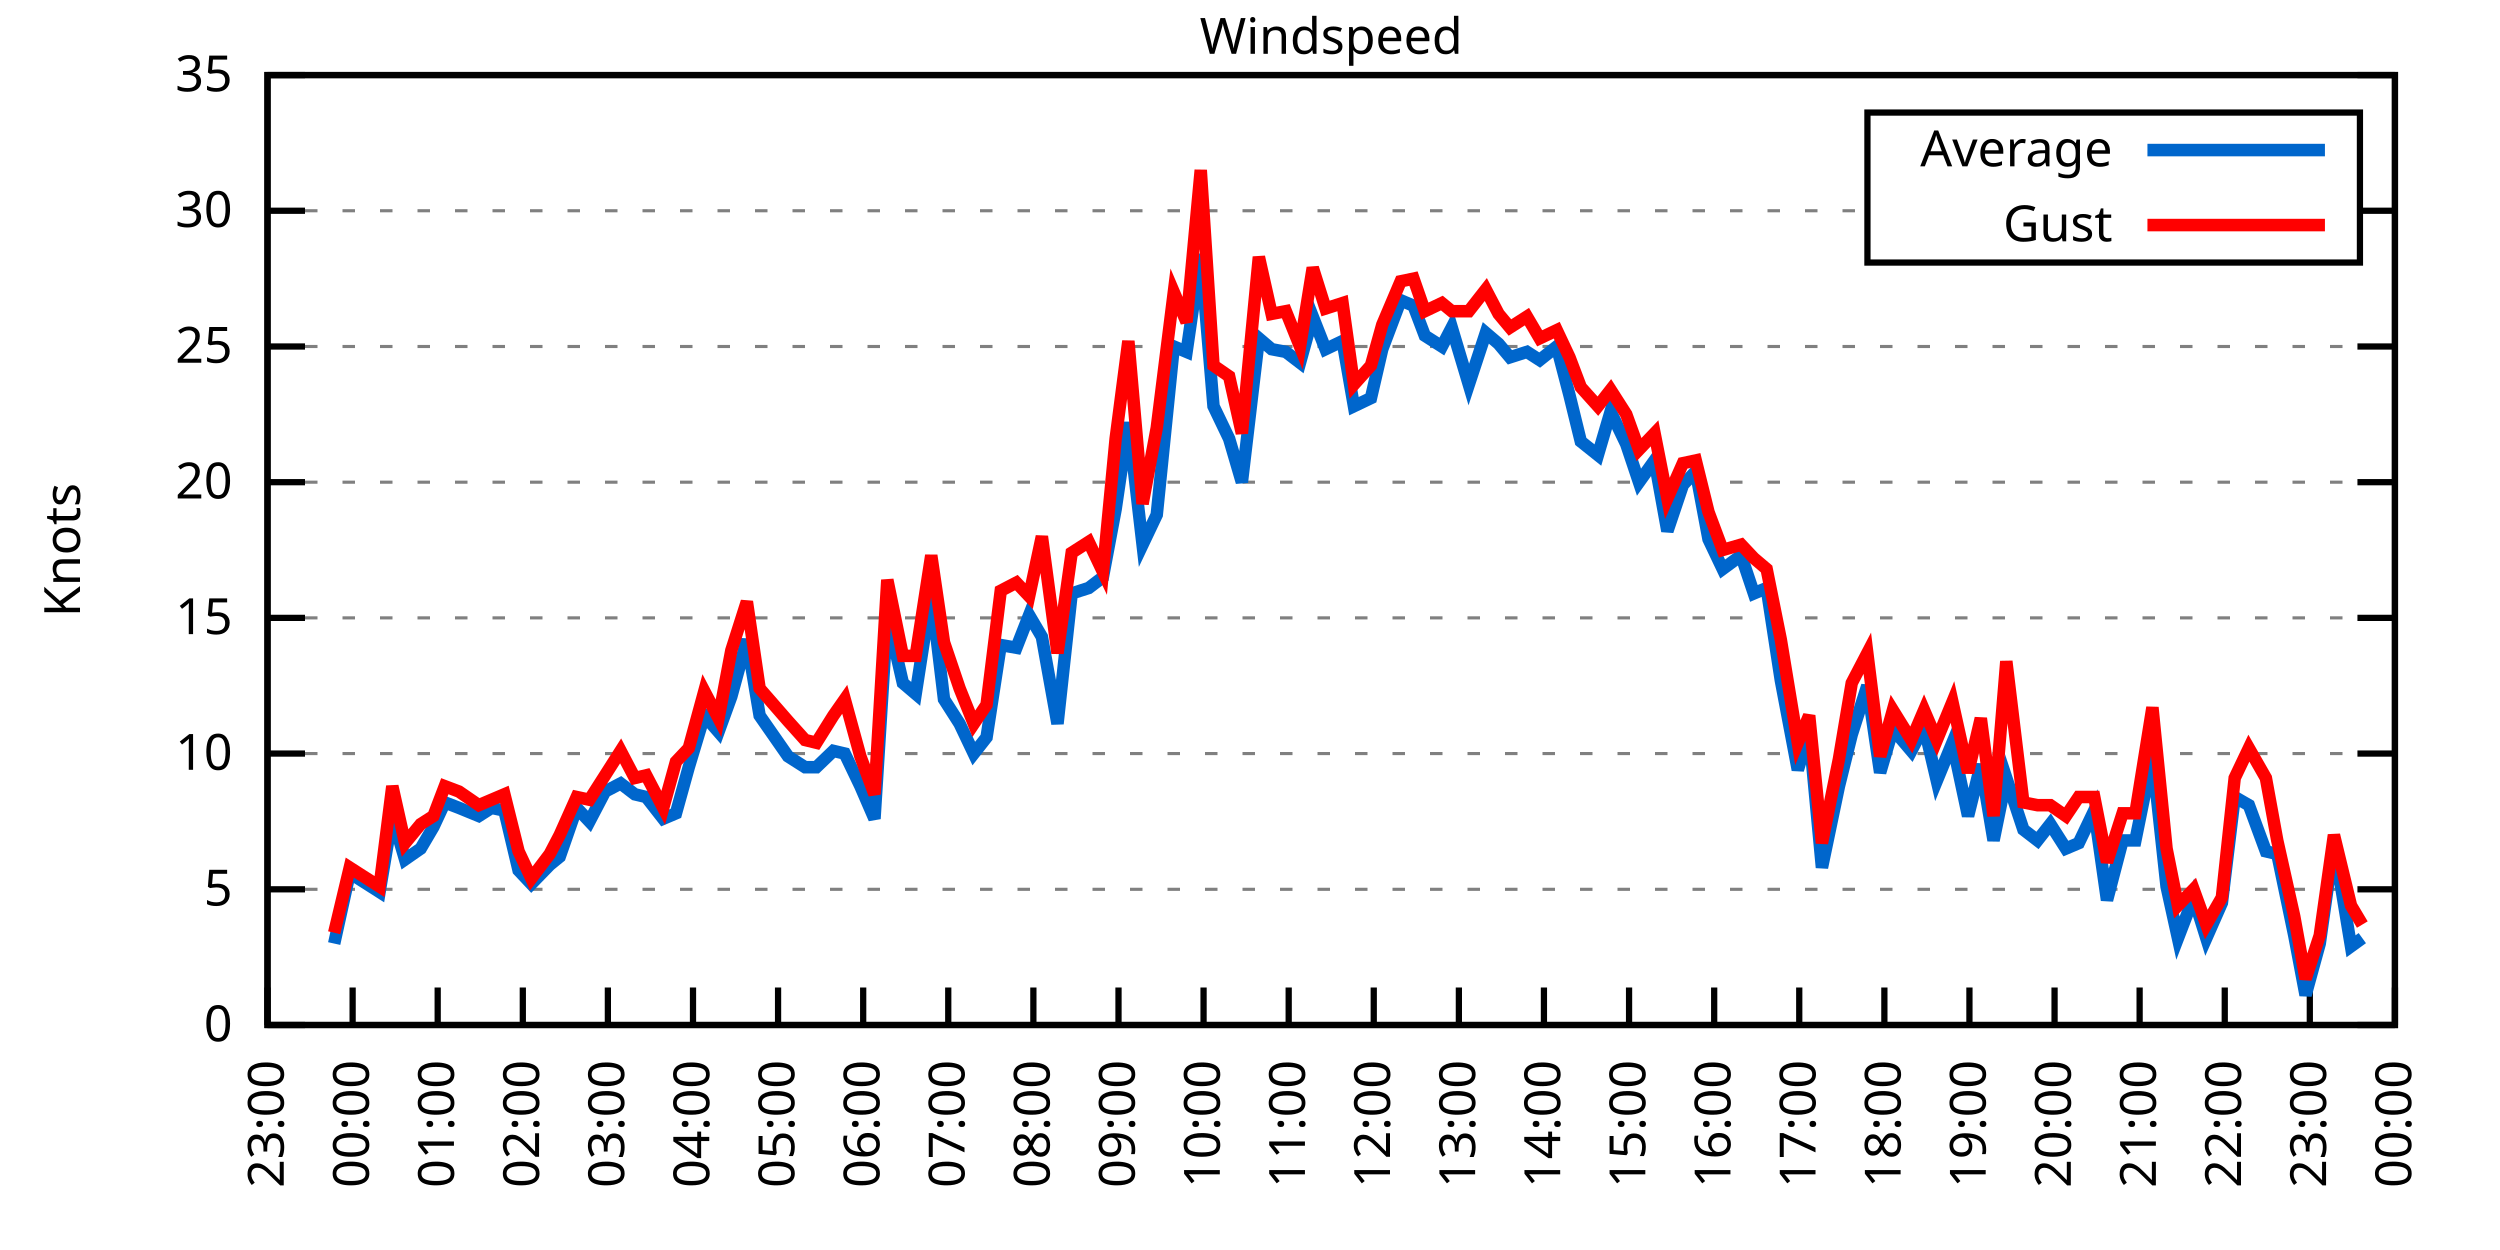
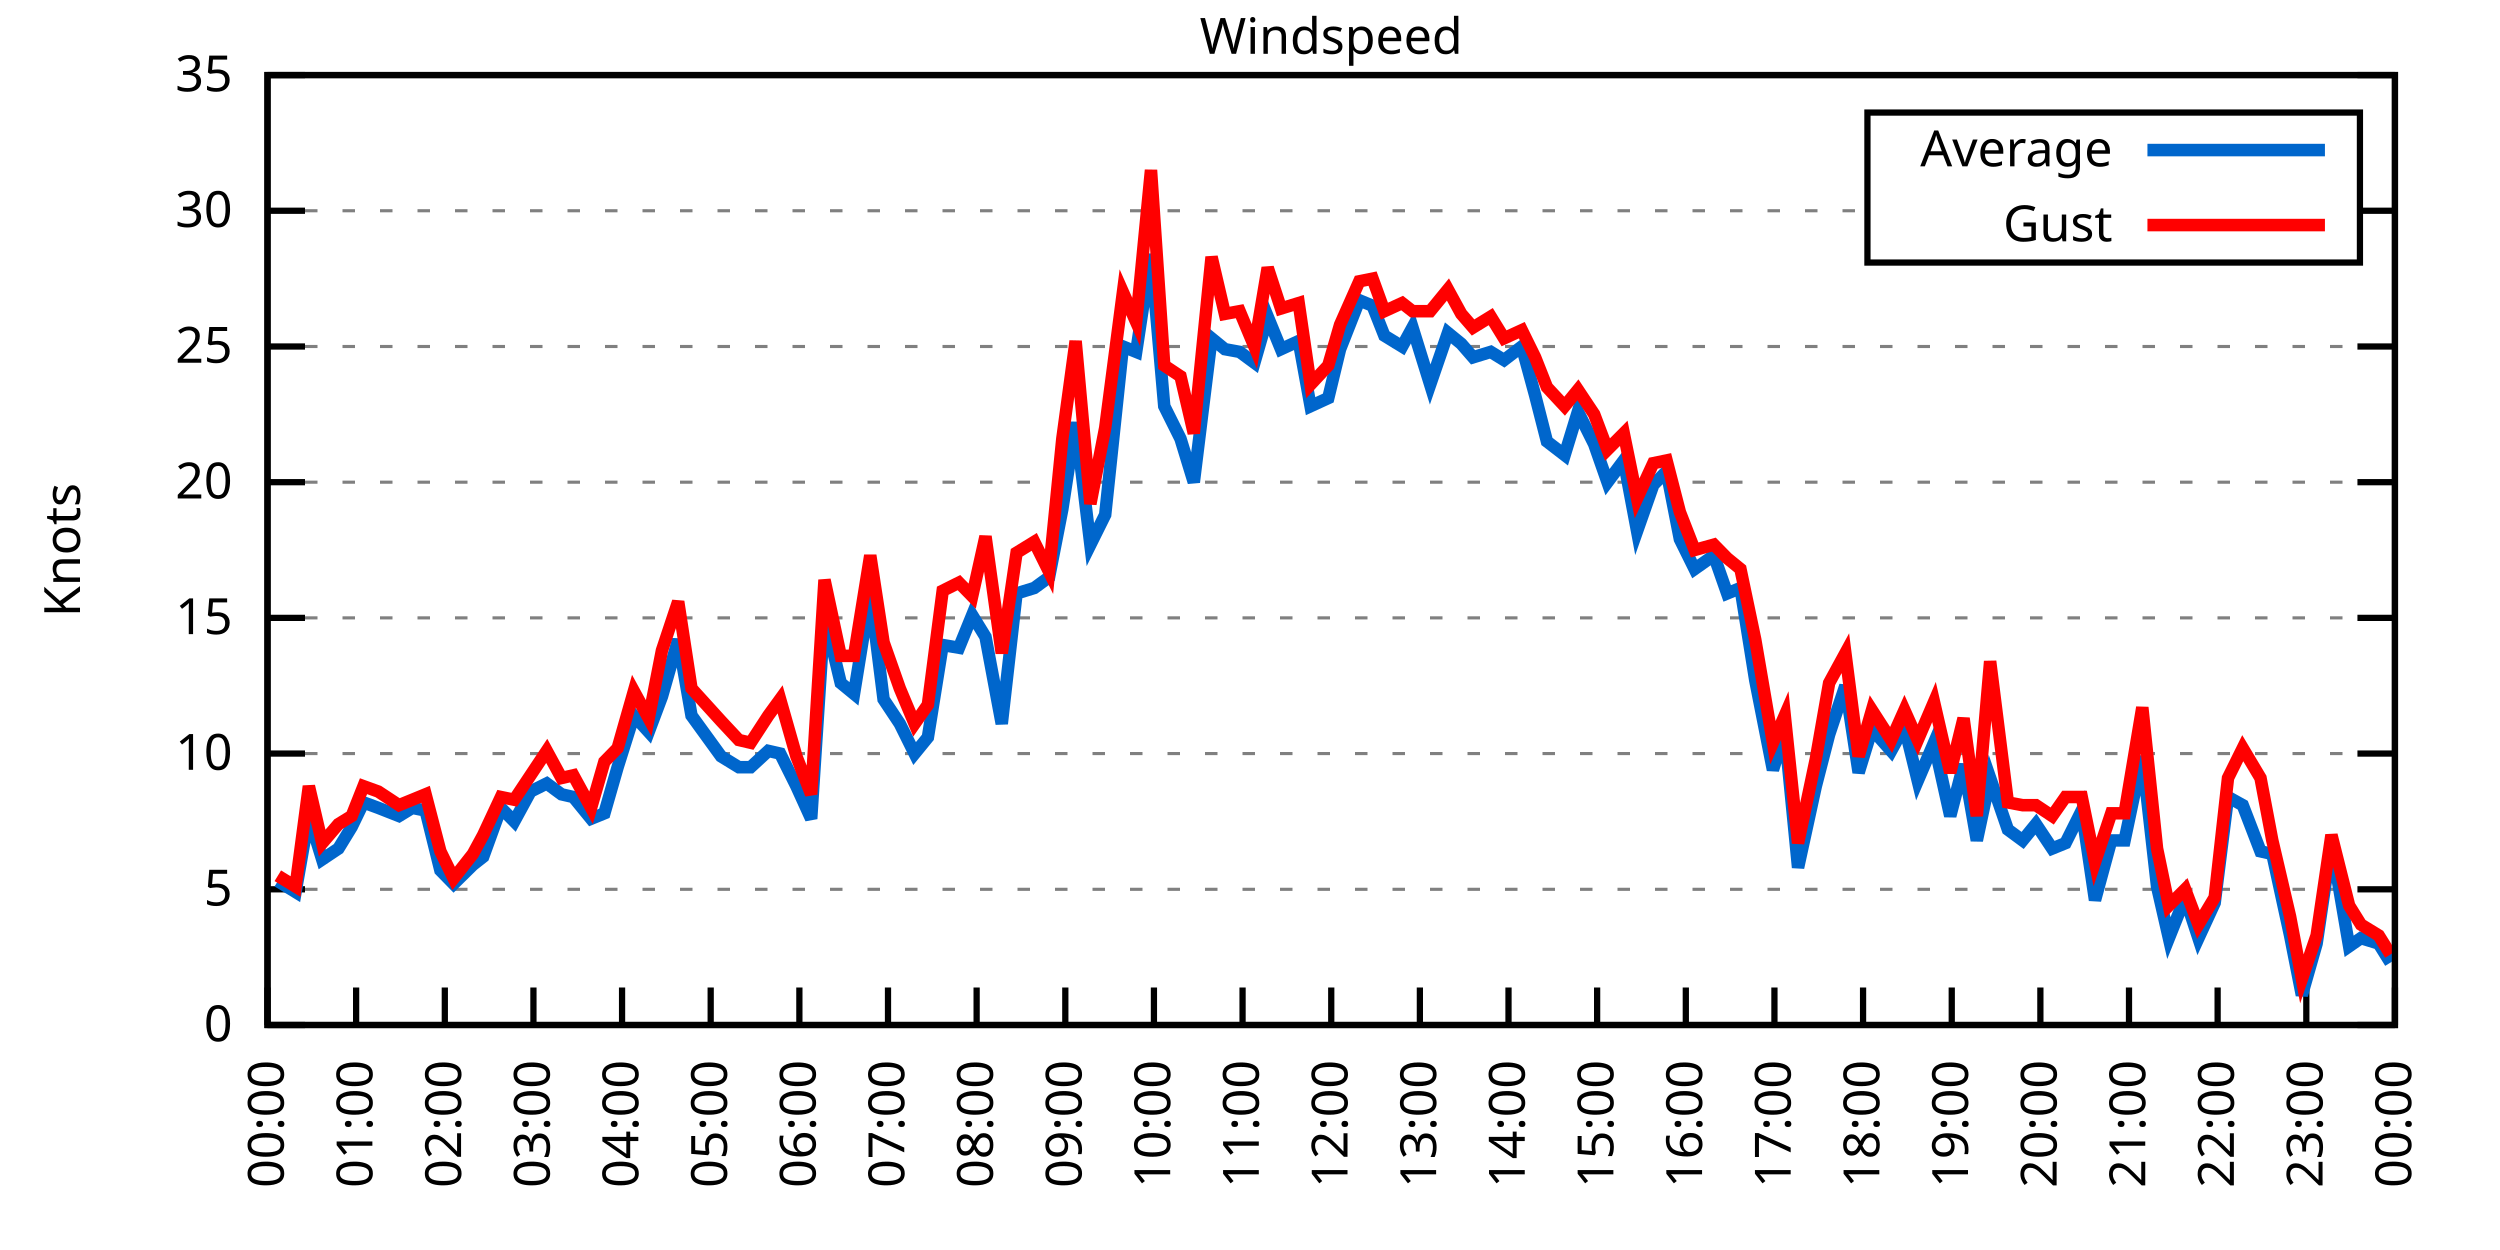
<svg xmlns="http://www.w3.org/2000/svg" xmlns:xlink="http://www.w3.org/1999/xlink" width="400" height="200" viewBox="0 0 400 200">
  <g id="gnuplot_canvas">
    <rect x="0" y="0" width="400" height="200" fill="none" />
    <defs>
      <circle id="gpDot" r="0.5" stroke-width="0.5" stroke="currentColor" />
      <path id="gpPt0" stroke-width="0.333" stroke="currentColor" d="M-1,0 h2 M0,-1 v2" />
      <path id="gpPt1" stroke-width="0.333" stroke="currentColor" d="M-1,-1 L1,1 M1,-1 L-1,1" />
      <path id="gpPt2" stroke-width="0.333" stroke="currentColor" d="M-1,0 L1,0 M0,-1 L0,1 M-1,-1 L1,1 M-1,1 L1,-1" />
      <rect id="gpPt3" stroke-width="0.333" stroke="currentColor" x="-1" y="-1" width="2" height="2" />
      <rect id="gpPt4" stroke-width="0.333" stroke="currentColor" fill="currentColor" x="-1" y="-1" width="2" height="2" />
      <circle id="gpPt5" stroke-width="0.333" stroke="currentColor" cx="0" cy="0" r="1" />
      <use xlink:href="#gpPt5" id="gpPt6" fill="currentColor" stroke="none" />
      <path id="gpPt7" stroke-width="0.333" stroke="currentColor" d="M0,-1.33 L-1.33,0.67 L1.33,0.67 z" />
      <use xlink:href="#gpPt7" id="gpPt8" fill="currentColor" stroke="none" />
      <use xlink:href="#gpPt7" id="gpPt9" stroke="currentColor" transform="rotate(180)" />
      <use xlink:href="#gpPt9" id="gpPt10" fill="currentColor" stroke="none" />
      <use xlink:href="#gpPt3" id="gpPt11" stroke="currentColor" transform="rotate(45)" />
      <use xlink:href="#gpPt11" id="gpPt12" fill="currentColor" stroke="none" />
      <path id="gpPt13" stroke-width="0.333" stroke="currentColor" d="M0,1.330 L1.265,0.411 L0.782,-1.067 L-0.782,-1.076 L-1.265,0.411 z" />
      <use xlink:href="#gpPt13" id="gpPt14" fill="currentColor" stroke="none" />
      <filter id="textbox" filterUnits="objectBoundingBox" x="0" y="0" height="1" width="1">
        <feFlood flood-color="white" flood-opacity="1" result="bgnd" />
        <feComposite in="SourceGraphic" in2="bgnd" operator="atop" />
      </filter>
      <filter id="greybox" filterUnits="objectBoundingBox" x="0" y="0" height="1" width="1">
        <feFlood flood-color="lightgrey" flood-opacity="1" result="grey" />
        <feComposite in="SourceGraphic" in2="grey" operator="atop" />
      </filter>
    </defs>
    <g fill="none" color="white" stroke="currentColor" stroke-width="1.00" stroke-linecap="butt" stroke-linejoin="miter">
</g>
    <g fill="none" color="black" stroke="currentColor" stroke-width="1.00" stroke-linecap="butt" stroke-linejoin="miter">
      <g stroke="none" shape-rendering="crispEdges">
        <polygon fill="rgb(255, 255, 255)" points="42.80,164.00 383.18,164.00 383.18,12.02 42.80,12.02 " />
      </g>
    </g>
    <g fill="none" color="black" stroke="currentColor" stroke-width="1.00" stroke-linecap="butt" stroke-linejoin="miter">
</g>
    <g fill="none" color="black" stroke="black" stroke-width="0.50" stroke-linecap="butt" stroke-linejoin="miter">
</g>
    <g fill="none" color="gray" stroke="currentColor" stroke-width="0.50" stroke-linecap="butt" stroke-linejoin="miter">
      <path stroke="gray" stroke-dasharray="2,4" class="gridline" d="M42.80,164.00 L383.19,164.00  " />
    </g>
    <g fill="none" color="gray" stroke="gray" stroke-width="1.00" stroke-linecap="butt" stroke-linejoin="miter">
</g>
    <g fill="none" color="black" stroke="currentColor" stroke-width="1.00" stroke-linecap="butt" stroke-linejoin="miter">
      <path stroke="black" d="M42.80,164.00 L48.80,164.00 M383.19,164.00 L377.19,164.00  " />
      <g transform="translate(37.20,166.60)" stroke="none" fill="black" font-family="Sans" font-size="8.00" text-anchor="end">
        <text>
          <tspan font-family="Sans"> 0</tspan>
        </text>
      </g>
    </g>
    <g fill="none" color="black" stroke="currentColor" stroke-width="1.00" stroke-linecap="butt" stroke-linejoin="miter">
</g>
    <g fill="none" color="black" stroke="black" stroke-width="0.50" stroke-linecap="butt" stroke-linejoin="miter">
</g>
    <g fill="none" color="gray" stroke="currentColor" stroke-width="0.50" stroke-linecap="butt" stroke-linejoin="miter">
      <path stroke="gray" stroke-dasharray="2,4" class="gridline" d="M42.80,142.29 L383.19,142.29  " />
    </g>
    <g fill="none" color="gray" stroke="gray" stroke-width="1.00" stroke-linecap="butt" stroke-linejoin="miter">
</g>
    <g fill="none" color="black" stroke="currentColor" stroke-width="1.00" stroke-linecap="butt" stroke-linejoin="miter">
      <path stroke="black" d="M42.80,142.29 L48.80,142.29 M383.19,142.29 L377.19,142.29  " />
      <g transform="translate(37.20,144.89)" stroke="none" fill="black" font-family="Sans" font-size="8.00" text-anchor="end">
        <text>
          <tspan font-family="Sans"> 5</tspan>
        </text>
      </g>
    </g>
    <g fill="none" color="black" stroke="currentColor" stroke-width="1.00" stroke-linecap="butt" stroke-linejoin="miter">
</g>
    <g fill="none" color="black" stroke="black" stroke-width="0.50" stroke-linecap="butt" stroke-linejoin="miter">
</g>
    <g fill="none" color="gray" stroke="currentColor" stroke-width="0.50" stroke-linecap="butt" stroke-linejoin="miter">
      <path stroke="gray" stroke-dasharray="2,4" class="gridline" d="M42.80,120.57 L383.19,120.57  " />
    </g>
    <g fill="none" color="gray" stroke="gray" stroke-width="1.00" stroke-linecap="butt" stroke-linejoin="miter">
</g>
    <g fill="none" color="black" stroke="currentColor" stroke-width="1.00" stroke-linecap="butt" stroke-linejoin="miter">
      <path stroke="black" d="M42.80,120.57 L48.80,120.57 M383.19,120.57 L377.19,120.57  " />
      <g transform="translate(37.20,123.17)" stroke="none" fill="black" font-family="Sans" font-size="8.00" text-anchor="end">
        <text>
          <tspan font-family="Sans"> 10</tspan>
        </text>
      </g>
    </g>
    <g fill="none" color="black" stroke="currentColor" stroke-width="1.00" stroke-linecap="butt" stroke-linejoin="miter">
</g>
    <g fill="none" color="black" stroke="black" stroke-width="0.50" stroke-linecap="butt" stroke-linejoin="miter">
</g>
    <g fill="none" color="gray" stroke="currentColor" stroke-width="0.50" stroke-linecap="butt" stroke-linejoin="miter">
      <path stroke="gray" stroke-dasharray="2,4" class="gridline" d="M42.80,98.86 L383.19,98.86  " />
    </g>
    <g fill="none" color="gray" stroke="gray" stroke-width="1.00" stroke-linecap="butt" stroke-linejoin="miter">
</g>
    <g fill="none" color="black" stroke="currentColor" stroke-width="1.00" stroke-linecap="butt" stroke-linejoin="miter">
      <path stroke="black" d="M42.80,98.86 L48.80,98.86 M383.19,98.86 L377.19,98.86  " />
      <g transform="translate(37.20,101.46)" stroke="none" fill="black" font-family="Sans" font-size="8.00" text-anchor="end">
        <text>
          <tspan font-family="Sans"> 15</tspan>
        </text>
      </g>
    </g>
    <g fill="none" color="black" stroke="currentColor" stroke-width="1.00" stroke-linecap="butt" stroke-linejoin="miter">
</g>
    <g fill="none" color="black" stroke="black" stroke-width="0.50" stroke-linecap="butt" stroke-linejoin="miter">
</g>
    <g fill="none" color="gray" stroke="currentColor" stroke-width="0.50" stroke-linecap="butt" stroke-linejoin="miter">
      <path stroke="gray" stroke-dasharray="2,4" class="gridline" d="M42.80,77.15 L383.19,77.15  " />
    </g>
    <g fill="none" color="gray" stroke="gray" stroke-width="1.00" stroke-linecap="butt" stroke-linejoin="miter">
</g>
    <g fill="none" color="black" stroke="currentColor" stroke-width="1.00" stroke-linecap="butt" stroke-linejoin="miter">
      <path stroke="black" d="M42.80,77.15 L48.80,77.15 M383.19,77.15 L377.19,77.15  " />
      <g transform="translate(37.20,79.75)" stroke="none" fill="black" font-family="Sans" font-size="8.00" text-anchor="end">
        <text>
          <tspan font-family="Sans"> 20</tspan>
        </text>
      </g>
    </g>
    <g fill="none" color="black" stroke="currentColor" stroke-width="1.00" stroke-linecap="butt" stroke-linejoin="miter">
</g>
    <g fill="none" color="black" stroke="black" stroke-width="0.50" stroke-linecap="butt" stroke-linejoin="miter">
</g>
    <g fill="none" color="gray" stroke="currentColor" stroke-width="0.50" stroke-linecap="butt" stroke-linejoin="miter">
      <path stroke="gray" stroke-dasharray="2,4" class="gridline" d="M42.80,55.44 L383.19,55.44  " />
    </g>
    <g fill="none" color="gray" stroke="gray" stroke-width="1.00" stroke-linecap="butt" stroke-linejoin="miter">
</g>
    <g fill="none" color="black" stroke="currentColor" stroke-width="1.00" stroke-linecap="butt" stroke-linejoin="miter">
      <path stroke="black" d="M42.80,55.44 L48.80,55.44 M383.19,55.44 L377.19,55.44  " />
      <g transform="translate(37.20,58.04)" stroke="none" fill="black" font-family="Sans" font-size="8.00" text-anchor="end">
        <text>
          <tspan font-family="Sans"> 25</tspan>
        </text>
      </g>
    </g>
    <g fill="none" color="black" stroke="currentColor" stroke-width="1.00" stroke-linecap="butt" stroke-linejoin="miter">
</g>
    <g fill="none" color="black" stroke="black" stroke-width="0.50" stroke-linecap="butt" stroke-linejoin="miter">
</g>
    <g fill="none" color="gray" stroke="currentColor" stroke-width="0.50" stroke-linecap="butt" stroke-linejoin="miter">
      <path stroke="gray" stroke-dasharray="2,4" class="gridline" d="M42.80,33.72 L298.79,33.72 M377.59,33.72 L383.19,33.72  " />
    </g>
    <g fill="none" color="gray" stroke="gray" stroke-width="1.00" stroke-linecap="butt" stroke-linejoin="miter">
</g>
    <g fill="none" color="black" stroke="currentColor" stroke-width="1.00" stroke-linecap="butt" stroke-linejoin="miter">
      <path stroke="black" d="M42.80,33.72 L48.80,33.72 M383.19,33.72 L377.19,33.72  " />
      <g transform="translate(37.20,36.32)" stroke="none" fill="black" font-family="Sans" font-size="8.00" text-anchor="end">
        <text>
          <tspan font-family="Sans"> 30</tspan>
        </text>
      </g>
    </g>
    <g fill="none" color="black" stroke="currentColor" stroke-width="1.00" stroke-linecap="butt" stroke-linejoin="miter">
</g>
    <g fill="none" color="black" stroke="black" stroke-width="0.50" stroke-linecap="butt" stroke-linejoin="miter">
</g>
    <g fill="none" color="gray" stroke="currentColor" stroke-width="0.50" stroke-linecap="butt" stroke-linejoin="miter">
      <path stroke="gray" stroke-dasharray="2,4" class="gridline" d="M42.80,12.01 L383.19,12.01  " />
    </g>
    <g fill="none" color="gray" stroke="gray" stroke-width="1.00" stroke-linecap="butt" stroke-linejoin="miter">
</g>
    <g fill="none" color="black" stroke="currentColor" stroke-width="1.00" stroke-linecap="butt" stroke-linejoin="miter">
      <path stroke="black" d="M42.80,12.01 L48.80,12.01 M383.19,12.01 L377.19,12.01  " />
      <g transform="translate(37.20,14.61)" stroke="none" fill="black" font-family="Sans" font-size="8.00" text-anchor="end">
        <text>
          <tspan font-family="Sans"> 35</tspan>
        </text>
      </g>
    </g>
    <g fill="none" color="black" stroke="currentColor" stroke-width="1.00" stroke-linecap="butt" stroke-linejoin="miter">
      <path stroke="black" d="M42.80,164.00 L42.80,158.00  " />
      <g transform="translate(45.40,169.60) rotate(270.00)" stroke="none" fill="black" font-family="Sans" font-size="8.00" text-anchor="end">
        <text>
-           <tspan font-family="Sans">23:00</tspan>
-         </text>
-       </g>
-     </g>
-     <g fill="none" color="black" stroke="currentColor" stroke-width="1.00" stroke-linecap="butt" stroke-linejoin="miter">
-       <path stroke="black" d="M56.42,164.00 L56.42,158.00  " />
-       <g transform="translate(59.02,169.60) rotate(270.00)" stroke="none" fill="black" font-family="Sans" font-size="8.00" text-anchor="end">
-         <text>
          <tspan font-family="Sans">00:00</tspan>
        </text>
      </g>
    </g>
    <g fill="none" color="black" stroke="currentColor" stroke-width="1.00" stroke-linecap="butt" stroke-linejoin="miter">
-       <path stroke="black" d="M70.03,164.00 L70.03,158.00  " />
-       <g transform="translate(72.63,169.60) rotate(270.00)" stroke="none" fill="black" font-family="Sans" font-size="8.00" text-anchor="end">
+       <path stroke="black" d="M56.98,164.00 L56.98,158.00  " />
+       <g transform="translate(59.58,169.60) rotate(270.00)" stroke="none" fill="black" font-family="Sans" font-size="8.00" text-anchor="end">
        <text>
          <tspan font-family="Sans">01:00</tspan>
        </text>
      </g>
    </g>
    <g fill="none" color="black" stroke="currentColor" stroke-width="1.00" stroke-linecap="butt" stroke-linejoin="miter">
-       <path stroke="black" d="M83.65,164.00 L83.65,158.00  " />
-       <g transform="translate(86.25,169.60) rotate(270.00)" stroke="none" fill="black" font-family="Sans" font-size="8.00" text-anchor="end">
+       <path stroke="black" d="M71.17,164.00 L71.17,158.00  " />
+       <g transform="translate(73.77,169.60) rotate(270.00)" stroke="none" fill="black" font-family="Sans" font-size="8.00" text-anchor="end">
        <text>
          <tspan font-family="Sans">02:00</tspan>
        </text>
      </g>
    </g>
    <g fill="none" color="black" stroke="currentColor" stroke-width="1.00" stroke-linecap="butt" stroke-linejoin="miter">
-       <path stroke="black" d="M97.26,164.00 L97.26,158.00  " />
-       <g transform="translate(99.86,169.60) rotate(270.00)" stroke="none" fill="black" font-family="Sans" font-size="8.00" text-anchor="end">
+       <path stroke="black" d="M85.35,164.00 L85.35,158.00  " />
+       <g transform="translate(87.95,169.60) rotate(270.00)" stroke="none" fill="black" font-family="Sans" font-size="8.00" text-anchor="end">
        <text>
          <tspan font-family="Sans">03:00</tspan>
        </text>
      </g>
    </g>
    <g fill="none" color="black" stroke="currentColor" stroke-width="1.00" stroke-linecap="butt" stroke-linejoin="miter">
-       <path stroke="black" d="M110.88,164.00 L110.88,158.00  " />
-       <g transform="translate(113.48,169.60) rotate(270.00)" stroke="none" fill="black" font-family="Sans" font-size="8.00" text-anchor="end">
+       <path stroke="black" d="M99.53,164.00 L99.53,158.00  " />
+       <g transform="translate(102.13,169.60) rotate(270.00)" stroke="none" fill="black" font-family="Sans" font-size="8.00" text-anchor="end">
        <text>
          <tspan font-family="Sans">04:00</tspan>
        </text>
      </g>
    </g>
    <g fill="none" color="black" stroke="currentColor" stroke-width="1.00" stroke-linecap="butt" stroke-linejoin="miter">
-       <path stroke="black" d="M124.49,164.00 L124.49,158.00  " />
-       <g transform="translate(127.09,169.60) rotate(270.00)" stroke="none" fill="black" font-family="Sans" font-size="8.00" text-anchor="end">
+       <path stroke="black" d="M113.71,164.00 L113.71,158.00  " />
+       <g transform="translate(116.31,169.60) rotate(270.00)" stroke="none" fill="black" font-family="Sans" font-size="8.00" text-anchor="end">
        <text>
          <tspan font-family="Sans">05:00</tspan>
        </text>
      </g>
    </g>
    <g fill="none" color="black" stroke="currentColor" stroke-width="1.00" stroke-linecap="butt" stroke-linejoin="miter">
-       <path stroke="black" d="M138.11,164.00 L138.11,158.00  " />
-       <g transform="translate(140.71,169.60) rotate(270.00)" stroke="none" fill="black" font-family="Sans" font-size="8.00" text-anchor="end">
+       <path stroke="black" d="M127.90,164.00 L127.90,158.00  " />
+       <g transform="translate(130.50,169.60) rotate(270.00)" stroke="none" fill="black" font-family="Sans" font-size="8.00" text-anchor="end">
        <text>
          <tspan font-family="Sans">06:00</tspan>
        </text>
      </g>
    </g>
    <g fill="none" color="black" stroke="currentColor" stroke-width="1.00" stroke-linecap="butt" stroke-linejoin="miter">
-       <path stroke="black" d="M151.72,164.00 L151.72,158.00  " />
-       <g transform="translate(154.32,169.60) rotate(270.00)" stroke="none" fill="black" font-family="Sans" font-size="8.00" text-anchor="end">
+       <path stroke="black" d="M142.08,164.00 L142.08,158.00  " />
+       <g transform="translate(144.68,169.60) rotate(270.00)" stroke="none" fill="black" font-family="Sans" font-size="8.00" text-anchor="end">
        <text>
          <tspan font-family="Sans">07:00</tspan>
        </text>
      </g>
    </g>
    <g fill="none" color="black" stroke="currentColor" stroke-width="1.00" stroke-linecap="butt" stroke-linejoin="miter">
-       <path stroke="black" d="M165.34,164.00 L165.34,158.00  " />
-       <g transform="translate(167.94,169.60) rotate(270.00)" stroke="none" fill="black" font-family="Sans" font-size="8.00" text-anchor="end">
+       <path stroke="black" d="M156.26,164.00 L156.26,158.00  " />
+       <g transform="translate(158.86,169.60) rotate(270.00)" stroke="none" fill="black" font-family="Sans" font-size="8.00" text-anchor="end">
        <text>
          <tspan font-family="Sans">08:00</tspan>
        </text>
      </g>
    </g>
    <g fill="none" color="black" stroke="currentColor" stroke-width="1.00" stroke-linecap="butt" stroke-linejoin="miter">
-       <path stroke="black" d="M178.96,164.00 L178.96,158.00  " />
-       <g transform="translate(181.56,169.60) rotate(270.00)" stroke="none" fill="black" font-family="Sans" font-size="8.00" text-anchor="end">
+       <path stroke="black" d="M170.45,164.00 L170.45,158.00  " />
+       <g transform="translate(173.05,169.60) rotate(270.00)" stroke="none" fill="black" font-family="Sans" font-size="8.00" text-anchor="end">
        <text>
          <tspan font-family="Sans">09:00</tspan>
        </text>
      </g>
    </g>
    <g fill="none" color="black" stroke="currentColor" stroke-width="1.00" stroke-linecap="butt" stroke-linejoin="miter">
-       <path stroke="black" d="M192.57,164.00 L192.57,158.00  " />
-       <g transform="translate(195.17,169.60) rotate(270.00)" stroke="none" fill="black" font-family="Sans" font-size="8.00" text-anchor="end">
+       <path stroke="black" d="M184.63,164.00 L184.63,158.00  " />
+       <g transform="translate(187.23,169.60) rotate(270.00)" stroke="none" fill="black" font-family="Sans" font-size="8.00" text-anchor="end">
        <text>
          <tspan font-family="Sans">10:00</tspan>
        </text>
      </g>
    </g>
    <g fill="none" color="black" stroke="currentColor" stroke-width="1.00" stroke-linecap="butt" stroke-linejoin="miter">
-       <path stroke="black" d="M206.19,164.00 L206.19,158.00  " />
-       <g transform="translate(208.79,169.60) rotate(270.00)" stroke="none" fill="black" font-family="Sans" font-size="8.00" text-anchor="end">
+       <path stroke="black" d="M198.81,164.00 L198.81,158.00  " />
+       <g transform="translate(201.41,169.60) rotate(270.00)" stroke="none" fill="black" font-family="Sans" font-size="8.00" text-anchor="end">
        <text>
          <tspan font-family="Sans">11:00</tspan>
        </text>
      </g>
    </g>
    <g fill="none" color="black" stroke="currentColor" stroke-width="1.00" stroke-linecap="butt" stroke-linejoin="miter">
-       <path stroke="black" d="M219.80,164.00 L219.80,158.00  " />
-       <g transform="translate(222.40,169.60) rotate(270.00)" stroke="none" fill="black" font-family="Sans" font-size="8.00" text-anchor="end">
+       <path stroke="black" d="M213.00,164.00 L213.00,158.00  " />
+       <g transform="translate(215.60,169.60) rotate(270.00)" stroke="none" fill="black" font-family="Sans" font-size="8.00" text-anchor="end">
        <text>
          <tspan font-family="Sans">12:00</tspan>
        </text>
      </g>
    </g>
    <g fill="none" color="black" stroke="currentColor" stroke-width="1.00" stroke-linecap="butt" stroke-linejoin="miter">
-       <path stroke="black" d="M233.42,164.00 L233.42,158.00  " />
-       <g transform="translate(236.02,169.60) rotate(270.00)" stroke="none" fill="black" font-family="Sans" font-size="8.00" text-anchor="end">
+       <path stroke="black" d="M227.18,164.00 L227.18,158.00  " />
+       <g transform="translate(229.78,169.60) rotate(270.00)" stroke="none" fill="black" font-family="Sans" font-size="8.00" text-anchor="end">
        <text>
          <tspan font-family="Sans">13:00</tspan>
        </text>
      </g>
    </g>
    <g fill="none" color="black" stroke="currentColor" stroke-width="1.00" stroke-linecap="butt" stroke-linejoin="miter">
-       <path stroke="black" d="M247.03,164.00 L247.03,158.00  " />
-       <g transform="translate(249.63,169.60) rotate(270.00)" stroke="none" fill="black" font-family="Sans" font-size="8.00" text-anchor="end">
+       <path stroke="black" d="M241.36,164.00 L241.36,158.00  " />
+       <g transform="translate(243.96,169.60) rotate(270.00)" stroke="none" fill="black" font-family="Sans" font-size="8.00" text-anchor="end">
        <text>
          <tspan font-family="Sans">14:00</tspan>
        </text>
      </g>
    </g>
    <g fill="none" color="black" stroke="currentColor" stroke-width="1.00" stroke-linecap="butt" stroke-linejoin="miter">
-       <path stroke="black" d="M260.65,164.00 L260.65,158.00  " />
-       <g transform="translate(263.25,169.60) rotate(270.00)" stroke="none" fill="black" font-family="Sans" font-size="8.00" text-anchor="end">
+       <path stroke="black" d="M255.54,164.00 L255.54,158.00  " />
+       <g transform="translate(258.14,169.60) rotate(270.00)" stroke="none" fill="black" font-family="Sans" font-size="8.00" text-anchor="end">
        <text>
          <tspan font-family="Sans">15:00</tspan>
        </text>
      </g>
    </g>
    <g fill="none" color="black" stroke="currentColor" stroke-width="1.00" stroke-linecap="butt" stroke-linejoin="miter">
-       <path stroke="black" d="M274.27,164.00 L274.27,158.00  " />
-       <g transform="translate(276.87,169.60) rotate(270.00)" stroke="none" fill="black" font-family="Sans" font-size="8.00" text-anchor="end">
+       <path stroke="black" d="M269.73,164.00 L269.73,158.00  " />
+       <g transform="translate(272.33,169.60) rotate(270.00)" stroke="none" fill="black" font-family="Sans" font-size="8.00" text-anchor="end">
        <text>
          <tspan font-family="Sans">16:00</tspan>
        </text>
      </g>
    </g>
    <g fill="none" color="black" stroke="currentColor" stroke-width="1.00" stroke-linecap="butt" stroke-linejoin="miter">
-       <path stroke="black" d="M287.88,164.00 L287.88,158.00  " />
-       <g transform="translate(290.48,169.60) rotate(270.00)" stroke="none" fill="black" font-family="Sans" font-size="8.00" text-anchor="end">
+       <path stroke="black" d="M283.91,164.00 L283.91,158.00  " />
+       <g transform="translate(286.51,169.60) rotate(270.00)" stroke="none" fill="black" font-family="Sans" font-size="8.00" text-anchor="end">
        <text>
          <tspan font-family="Sans">17:00</tspan>
        </text>
      </g>
    </g>
    <g fill="none" color="black" stroke="currentColor" stroke-width="1.00" stroke-linecap="butt" stroke-linejoin="miter">
-       <path stroke="black" d="M301.50,164.00 L301.50,158.00  " />
-       <g transform="translate(304.10,169.60) rotate(270.00)" stroke="none" fill="black" font-family="Sans" font-size="8.00" text-anchor="end">
+       <path stroke="black" d="M298.09,164.00 L298.09,158.00  " />
+       <g transform="translate(300.69,169.60) rotate(270.00)" stroke="none" fill="black" font-family="Sans" font-size="8.00" text-anchor="end">
        <text>
          <tspan font-family="Sans">18:00</tspan>
        </text>
      </g>
    </g>
    <g fill="none" color="black" stroke="currentColor" stroke-width="1.00" stroke-linecap="butt" stroke-linejoin="miter">
-       <path stroke="black" d="M315.11,164.00 L315.11,158.00  " />
-       <g transform="translate(317.71,169.60) rotate(270.00)" stroke="none" fill="black" font-family="Sans" font-size="8.00" text-anchor="end">
+       <path stroke="black" d="M312.28,164.00 L312.28,158.00  " />
+       <g transform="translate(314.88,169.60) rotate(270.00)" stroke="none" fill="black" font-family="Sans" font-size="8.00" text-anchor="end">
        <text>
          <tspan font-family="Sans">19:00</tspan>
        </text>
      </g>
    </g>
    <g fill="none" color="black" stroke="currentColor" stroke-width="1.00" stroke-linecap="butt" stroke-linejoin="miter">
-       <path stroke="black" d="M328.73,164.00 L328.73,158.00  " />
-       <g transform="translate(331.33,169.60) rotate(270.00)" stroke="none" fill="black" font-family="Sans" font-size="8.00" text-anchor="end">
+       <path stroke="black" d="M326.46,164.00 L326.46,158.00  " />
+       <g transform="translate(329.06,169.60) rotate(270.00)" stroke="none" fill="black" font-family="Sans" font-size="8.00" text-anchor="end">
        <text>
          <tspan font-family="Sans">20:00</tspan>
        </text>
      </g>
    </g>
    <g fill="none" color="black" stroke="currentColor" stroke-width="1.00" stroke-linecap="butt" stroke-linejoin="miter">
-       <path stroke="black" d="M342.34,164.00 L342.34,158.00  " />
-       <g transform="translate(344.94,169.60) rotate(270.00)" stroke="none" fill="black" font-family="Sans" font-size="8.00" text-anchor="end">
+       <path stroke="black" d="M340.64,164.00 L340.64,158.00  " />
+       <g transform="translate(343.24,169.60) rotate(270.00)" stroke="none" fill="black" font-family="Sans" font-size="8.00" text-anchor="end">
        <text>
          <tspan font-family="Sans">21:00</tspan>
        </text>
      </g>
    </g>
    <g fill="none" color="black" stroke="currentColor" stroke-width="1.00" stroke-linecap="butt" stroke-linejoin="miter">
-       <path stroke="black" d="M355.96,164.00 L355.96,158.00  " />
-       <g transform="translate(358.56,169.60) rotate(270.00)" stroke="none" fill="black" font-family="Sans" font-size="8.00" text-anchor="end">
+       <path stroke="black" d="M354.82,164.00 L354.82,158.00  " />
+       <g transform="translate(357.42,169.60) rotate(270.00)" stroke="none" fill="black" font-family="Sans" font-size="8.00" text-anchor="end">
        <text>
          <tspan font-family="Sans">22:00</tspan>
        </text>
      </g>
    </g>
    <g fill="none" color="black" stroke="currentColor" stroke-width="1.00" stroke-linecap="butt" stroke-linejoin="miter">
-       <path stroke="black" d="M369.57,164.00 L369.57,158.00  " />
-       <g transform="translate(372.17,169.60) rotate(270.00)" stroke="none" fill="black" font-family="Sans" font-size="8.00" text-anchor="end">
+       <path stroke="black" d="M369.01,164.00 L369.01,158.00  " />
+       <g transform="translate(371.61,169.60) rotate(270.00)" stroke="none" fill="black" font-family="Sans" font-size="8.00" text-anchor="end">
        <text>
          <tspan font-family="Sans">23:00</tspan>
        </text>
      </g>
    </g>
    <g fill="none" color="black" stroke="currentColor" stroke-width="1.00" stroke-linecap="butt" stroke-linejoin="miter">
      <path stroke="black" d="M383.19,164.00 L383.19,158.00  " />
      <g transform="translate(385.79,169.60) rotate(270.00)" stroke="none" fill="black" font-family="Sans" font-size="8.00" text-anchor="end">
        <text>
          <tspan font-family="Sans">00:00</tspan>
        </text>
      </g>
    </g>
    <g fill="none" color="black" stroke="currentColor" stroke-width="1.00" stroke-linecap="butt" stroke-linejoin="miter">
</g>
    <g fill="none" color="black" stroke="currentColor" stroke-width="1.00" stroke-linecap="butt" stroke-linejoin="miter">
      <path stroke="black" d="M42.80,12.01 L42.80,164.00 L383.19,164.00 L383.19,12.01 L42.80,12.01 Z  " />
    </g>
    <g fill="none" color="black" stroke="currentColor" stroke-width="1.00" stroke-linecap="butt" stroke-linejoin="miter">
</g>
    <g fill="none" color="black" stroke="currentColor" stroke-width="1.00" stroke-linecap="butt" stroke-linejoin="miter">
      <path stroke="black" d="M298.79,42.01 L298.79,18.01 L377.59,18.01 L377.59,42.01 L298.79,42.01 Z  " />
    </g>
    <g id="Windspeed_plot_1">
      <g fill="none" color="white" stroke="black" stroke-width="2.00" stroke-linecap="butt" stroke-linejoin="miter">
</g>
      <g fill="none" color="black" stroke="currentColor" stroke-width="2.00" stroke-linecap="butt" stroke-linejoin="miter">
        <g transform="translate(337.99,26.61)" stroke="none" fill="black" font-family="Sans" font-size="8.00" text-anchor="end">
          <text>
            <tspan font-family="Sans">Average</tspan>
          </text>
        </g>
      </g>
      <g fill="none" color="black" stroke="currentColor" stroke-width="2.00" stroke-linecap="butt" stroke-linejoin="miter">
-         <path stroke="rgb(  0, 102, 204)" d="M343.59,24.01 L371.99,24.01 M53.47,150.97 L55.96,139.68 L58.00,140.98 L60.73,142.72 L62.77,130.56 L64.81,137.51   L67.31,135.77 L69.35,132.30 L71.17,128.39 L73.44,129.26 L76.61,130.56 L78.65,129.26 L80.70,129.69 L82.97,139.25   L85.01,141.42 L87.96,138.38 L89.55,137.08 L92.27,129.26 L94.31,131.43 L96.81,126.65 L99.30,125.35 L101.57,127.09   L103.39,127.52 L106.11,131.00 L108.15,130.13 L110.20,122.75 L112.69,114.49 L114.96,117.10 L117.01,111.45 L119.50,102.34   L121.54,114.49 L126.08,121.01 L128.81,122.75 L130.62,122.75 L133.34,120.14 L135.16,120.57 L137.66,125.79 L139.92,131.00   L141.97,98.43 L144.46,109.28 L146.51,111.02 L149.00,94.95 L151.04,111.89 L153.54,115.80 L155.81,120.57 L157.85,117.97   L160.12,103.20 L162.62,103.64 L164.66,98.43 L166.70,101.90 L169.20,115.80 L171.47,94.95 L174.19,94.08 L176.46,92.35   L178.50,81.49 L180.54,67.59 L182.81,87.14 L185.08,82.36 L187.81,55.44 L189.85,56.30 L192.12,40.67 L194.16,64.99   L196.66,70.20 L198.70,77.15 L201.42,54.13 L203.46,55.87 L205.73,56.30 L208.00,58.04 L210.04,50.66 L212.09,55.87   L214.81,54.57 L216.63,64.99 L219.35,63.69 L221.16,55.87 L224.11,48.05 L226.16,48.92 L227.97,53.70 L230.70,55.44   L232.28,52.40 L235.01,61.52 L237.73,53.26 L239.77,55.00 L241.59,57.17 L244.31,56.30 L246.35,57.61 L249.08,55.44   L251.12,63.25 L252.93,70.63 L255.66,72.81 L257.70,65.86 L260.20,71.07 L262.24,77.15 L264.73,73.67 L266.78,84.97   L269.27,77.58 L271.32,75.41 L273.36,86.27 L275.63,91.04 L278.58,88.87 L280.62,94.95 L282.66,94.08 L284.93,108.85   L287.65,123.18 L289.47,117.10 L291.51,138.81 L294.23,125.79 L296.28,117.53 L298.77,109.72 L300.82,123.61 L302.86,116.67   L305.81,120.14 L307.85,116.23 L309.89,124.92 L312.39,118.84 L314.89,130.56 L316.93,122.31 L318.97,134.47 L321.01,124.48   L323.74,132.73 L326.00,134.47 L328.05,131.86 L330.54,135.77 L332.59,134.90 L335.08,129.69 L337.12,144.02 L339.62,134.47   L341.66,134.47 L344.39,121.01 L346.65,141.85 L348.47,150.10 L350.97,143.59 L353.01,150.10 L355.50,144.46 L357.55,127.52   L359.82,128.83 L362.54,136.21 L364.36,136.64 L367.08,149.67 L368.89,159.22 L371.16,150.97 L373.43,134.90 L376.16,151.41   L377.97,150.10  " />
+         <path stroke="rgb(  0, 102, 204)" d="M343.59,24.01 L371.99,24.01 M44.45,140.98 L47.29,142.72 L49.42,130.56 L51.55,137.51 L54.15,135.77 L56.27,132.30   L58.16,128.39 L60.53,129.26 L63.84,130.56 L65.97,129.26 L68.09,129.69 L70.46,139.25 L72.58,141.42 L75.66,138.38   L77.31,137.08 L80.15,129.26 L82.28,131.43 L84.88,126.65 L87.48,125.35 L89.84,127.09 L91.73,127.52 L94.57,131.00   L96.70,130.13 L98.82,122.75 L101.42,114.49 L103.79,117.10 L105.91,111.45 L108.51,102.34 L110.64,114.49 L115.37,121.01   L118.21,122.75 L120.10,122.75 L122.93,120.14 L124.82,120.57 L127.42,125.79 L129.79,131.00 L131.92,98.43 L134.52,109.28   L136.64,111.02 L139.24,94.95 L141.37,111.89 L143.97,115.80 L146.34,120.57 L148.46,117.97 L150.83,103.20 L153.43,103.64   L155.55,98.43 L157.68,101.90 L160.28,115.80 L162.65,94.95 L165.48,94.08 L167.85,92.35 L169.97,81.49 L172.10,67.59   L174.46,87.14 L176.83,82.36 L179.67,55.44 L181.79,56.30 L184.16,40.67 L186.28,64.99 L188.88,70.20 L191.01,77.15   L193.85,54.13 L195.98,55.87 L198.34,56.30 L200.70,58.04 L202.83,50.66 L204.96,55.87 L207.79,54.57 L209.69,64.99   L212.52,63.69 L214.41,55.87 L217.49,48.05 L219.61,48.92 L221.50,53.70 L224.34,55.44 L226.00,52.40 L228.83,61.52   L231.67,53.26 L233.80,55.00 L235.69,57.17 L238.52,56.30 L240.65,57.61 L243.49,55.44 L245.62,63.25 L247.51,70.63   L250.34,72.81 L252.47,65.86 L255.07,71.07 L257.20,77.15 L259.80,73.67 L261.93,84.97 L264.53,77.58 L266.65,75.41   L268.78,86.27 L271.14,91.04 L274.22,88.87 L276.35,94.95 L278.47,94.08 L280.84,108.85 L283.67,123.18 L285.56,117.10   L287.69,138.81 L290.53,125.79 L292.66,117.53 L295.26,109.72 L297.38,123.61 L299.51,116.67 L302.58,120.14 L304.71,116.23   L306.84,124.92 L309.44,118.84 L312.04,130.56 L314.17,122.31 L316.29,134.47 L318.42,124.48 L321.26,132.73 L323.62,134.47   L325.75,131.86 L328.35,135.77 L330.48,134.90 L333.08,129.69 L335.20,144.02 L337.80,134.47 L339.93,134.47 L342.77,121.01   L345.13,141.85 L347.02,150.10 L349.62,143.59 L351.75,150.10 L354.35,144.46 L356.48,127.52 L358.84,128.83 L361.68,136.21   L363.57,136.64 L366.41,149.67 L368.30,159.22 L370.66,150.97 L373.03,134.90 L375.86,151.41 L377.75,150.10 L380.59,150.97   L382.48,154.01  " />
      </g>
    </g>
    <g id="Windspeed_plot_2">
      <g fill="none" color="black" stroke="currentColor" stroke-width="2.00" stroke-linecap="butt" stroke-linejoin="miter">
        <g transform="translate(337.99,38.61)" stroke="none" fill="black" font-family="Sans" font-size="8.00" text-anchor="end">
          <text>
            <tspan font-family="Sans">Gust</tspan>
          </text>
        </g>
      </g>
      <g fill="none" color="black" stroke="currentColor" stroke-width="2.00" stroke-linecap="butt" stroke-linejoin="miter">
-         <path stroke="rgb(255,   0,   0)" d="M343.59,36.01 L371.99,36.01 M53.47,149.24 L55.96,138.81 L58.00,140.12 L60.73,141.85 L62.77,125.79 L64.81,134.90   L67.31,131.86 L69.35,130.56 L71.17,125.79 L73.44,126.65 L76.61,128.83 L78.65,127.96 L80.70,127.09 L82.97,136.21   L85.01,140.55 L87.96,136.64 L89.55,133.60 L92.27,127.52 L94.31,127.96 L96.81,124.05 L99.30,120.14 L101.57,124.48   L103.39,124.05 L106.11,129.26 L108.15,121.88 L110.20,119.71 L112.69,110.59 L114.96,114.93 L117.01,104.07 L119.50,96.26   L121.54,110.15 L126.08,115.36 L128.81,118.40 L130.62,118.84 L133.34,114.49 L135.16,111.89 L137.66,121.01 L139.92,127.09   L141.97,92.78 L144.46,104.94 L146.51,104.94 L149.00,88.87 L151.04,102.77 L153.54,110.15 L155.81,115.80 L157.85,112.76   L160.12,94.52 L162.62,93.22 L164.66,95.39 L166.70,85.83 L169.20,104.51 L171.47,88.44 L174.19,86.70 L176.46,91.48   L178.50,70.20 L180.54,54.57 L182.81,80.62 L185.08,68.46 L187.81,46.75 L189.85,51.53 L192.12,27.21 L194.16,58.48   L196.66,60.21 L198.70,69.33 L201.42,41.11 L203.46,50.22 L205.73,49.79 L208.00,55.44 L210.04,42.84 L212.09,49.36   L214.81,48.49 L216.63,61.52 L219.35,58.48 L221.16,51.96 L224.11,45.01 L226.16,44.58 L227.97,49.79 L230.70,48.49   L232.28,49.79 L235.01,49.79 L237.73,46.32 L239.77,50.22 L241.59,52.40 L244.31,50.66 L246.35,54.13 L249.08,52.83   L251.12,57.17 L252.93,61.95 L255.66,64.99 L257.70,62.38 L260.20,66.29 L262.24,71.94 L264.73,69.33 L266.78,79.75   L269.27,74.11 L271.32,73.67 L273.36,81.93 L275.63,88.00 L278.58,87.14 L280.62,89.31 L282.66,91.04 L284.93,102.34   L287.65,118.84 L289.47,114.49 L291.51,134.90 L294.23,121.44 L296.28,109.28 L298.77,104.51 L300.82,121.01 L302.86,113.63   L305.81,118.40 L307.85,113.63 L309.89,118.40 L312.39,112.32 L314.89,123.61 L316.93,114.93 L318.97,130.56 L321.01,105.81   L323.74,128.39 L326.00,128.83 L328.05,128.83 L330.54,130.56 L332.59,127.52 L335.08,127.52 L337.12,137.94 L339.62,130.13   L341.66,130.13 L344.39,113.19 L346.65,135.77 L348.47,144.89 L350.97,142.29 L353.01,147.93 L355.50,143.59 L357.55,124.48   L359.82,119.71 L362.54,124.48 L364.36,134.47 L367.08,146.63 L368.89,156.62 L371.16,149.67 L373.43,133.60 L376.16,144.89   L377.97,147.93  " />
+         <path stroke="rgb(255,   0,   0)" d="M343.59,36.01 L371.99,36.01 M44.45,140.12 L47.29,141.85 L49.42,125.79 L51.55,134.90 L54.15,131.86 L56.27,130.56   L58.16,125.79 L60.53,126.65 L63.84,128.83 L65.97,127.96 L68.09,127.09 L70.46,136.21 L72.58,140.55 L75.66,136.64   L77.31,133.60 L80.15,127.52 L82.28,127.96 L84.88,124.05 L87.48,120.14 L89.84,124.48 L91.73,124.05 L94.57,129.26   L96.70,121.88 L98.82,119.71 L101.42,110.59 L103.79,114.93 L105.91,104.07 L108.51,96.26 L110.64,110.15 L115.37,115.36   L118.21,118.40 L120.10,118.84 L122.93,114.49 L124.82,111.89 L127.42,121.01 L129.79,127.09 L131.92,92.78 L134.52,104.94   L136.64,104.94 L139.24,88.87 L141.37,102.77 L143.97,110.15 L146.34,115.80 L148.46,112.76 L150.83,94.52 L153.43,93.22   L155.55,95.39 L157.68,85.83 L160.28,104.51 L162.65,88.44 L165.48,86.70 L167.85,91.48 L169.97,70.20 L172.10,54.57   L174.46,80.62 L176.83,68.46 L179.67,46.75 L181.79,51.53 L184.16,27.21 L186.28,58.48 L188.88,60.21 L191.01,69.33   L193.85,41.11 L195.98,50.22 L198.34,49.79 L200.70,55.44 L202.83,42.84 L204.96,49.36 L207.79,48.49 L209.69,61.52   L212.52,58.48 L214.41,51.96 L217.49,45.01 L219.61,44.58 L221.50,49.79 L224.34,48.49 L226.00,49.79 L228.83,49.79   L231.67,46.32 L233.80,50.22 L235.69,52.40 L238.52,50.66 L240.65,54.13 L243.49,52.83 L245.62,57.17 L247.51,61.95   L250.34,64.99 L252.47,62.38 L255.07,66.29 L257.20,71.94 L259.80,69.33 L261.93,79.75 L264.53,74.11 L266.65,73.67   L268.78,81.93 L271.14,88.00 L274.22,87.14 L276.35,89.31 L278.47,91.04 L280.84,102.34 L283.67,118.84 L285.56,114.49   L287.69,134.90 L290.53,121.44 L292.66,109.28 L295.26,104.51 L297.38,121.01 L299.51,113.63 L302.58,118.40 L304.71,113.63   L306.84,118.40 L309.44,112.32 L312.04,123.61 L314.17,114.93 L316.29,130.56 L318.42,105.81 L321.26,128.39 L323.62,128.83   L325.75,128.83 L328.35,130.56 L330.48,127.52 L333.08,127.52 L335.20,137.94 L337.80,130.13 L339.93,130.13 L342.77,113.19   L345.13,135.77 L347.02,144.89 L349.62,142.29 L351.75,147.93 L354.35,143.59 L356.48,124.48 L358.84,119.71 L361.68,124.48   L363.57,134.47 L366.41,146.63 L368.30,156.62 L370.66,149.67 L373.03,133.60 L375.86,144.89 L377.75,147.93 L380.59,149.67   L382.48,152.71  " />
      </g>
    </g>
    <g fill="none" color="black" stroke="currentColor" stroke-width="2.00" stroke-linecap="butt" stroke-linejoin="miter">
</g>
    <g fill="none" color="black" stroke="black" stroke-width="1.00" stroke-linecap="butt" stroke-linejoin="miter">
</g>
    <g fill="none" color="black" stroke="currentColor" stroke-width="1.00" stroke-linecap="butt" stroke-linejoin="miter">
      <path stroke="black" d="M42.80,12.01 L42.80,164.00 L383.19,164.00 L383.19,12.01 L42.80,12.01 Z  " />
      <g transform="translate(12.80,88.01) rotate(270.00)" stroke="none" fill="black" font-family="Sans" font-size="8.00" text-anchor="middle">
        <text>
          <tspan font-family="Sans">Knots</tspan>
        </text>
      </g>
    </g>
    <g fill="none" color="black" stroke="currentColor" stroke-width="1.00" stroke-linecap="butt" stroke-linejoin="miter">
</g>
    <g fill="none" color="black" stroke="currentColor" stroke-width="1.00" stroke-linecap="butt" stroke-linejoin="miter">
      <g transform="translate(212.99,8.61)" stroke="none" fill="black" font-family="Sans" font-size="8.00" text-anchor="middle">
        <text>
          <tspan font-family="Sans">Windspeed</tspan>
        </text>
      </g>
    </g>
    <g fill="none" color="black" stroke="currentColor" stroke-width="1.00" stroke-linecap="butt" stroke-linejoin="miter">
</g>
  </g>
</svg>
